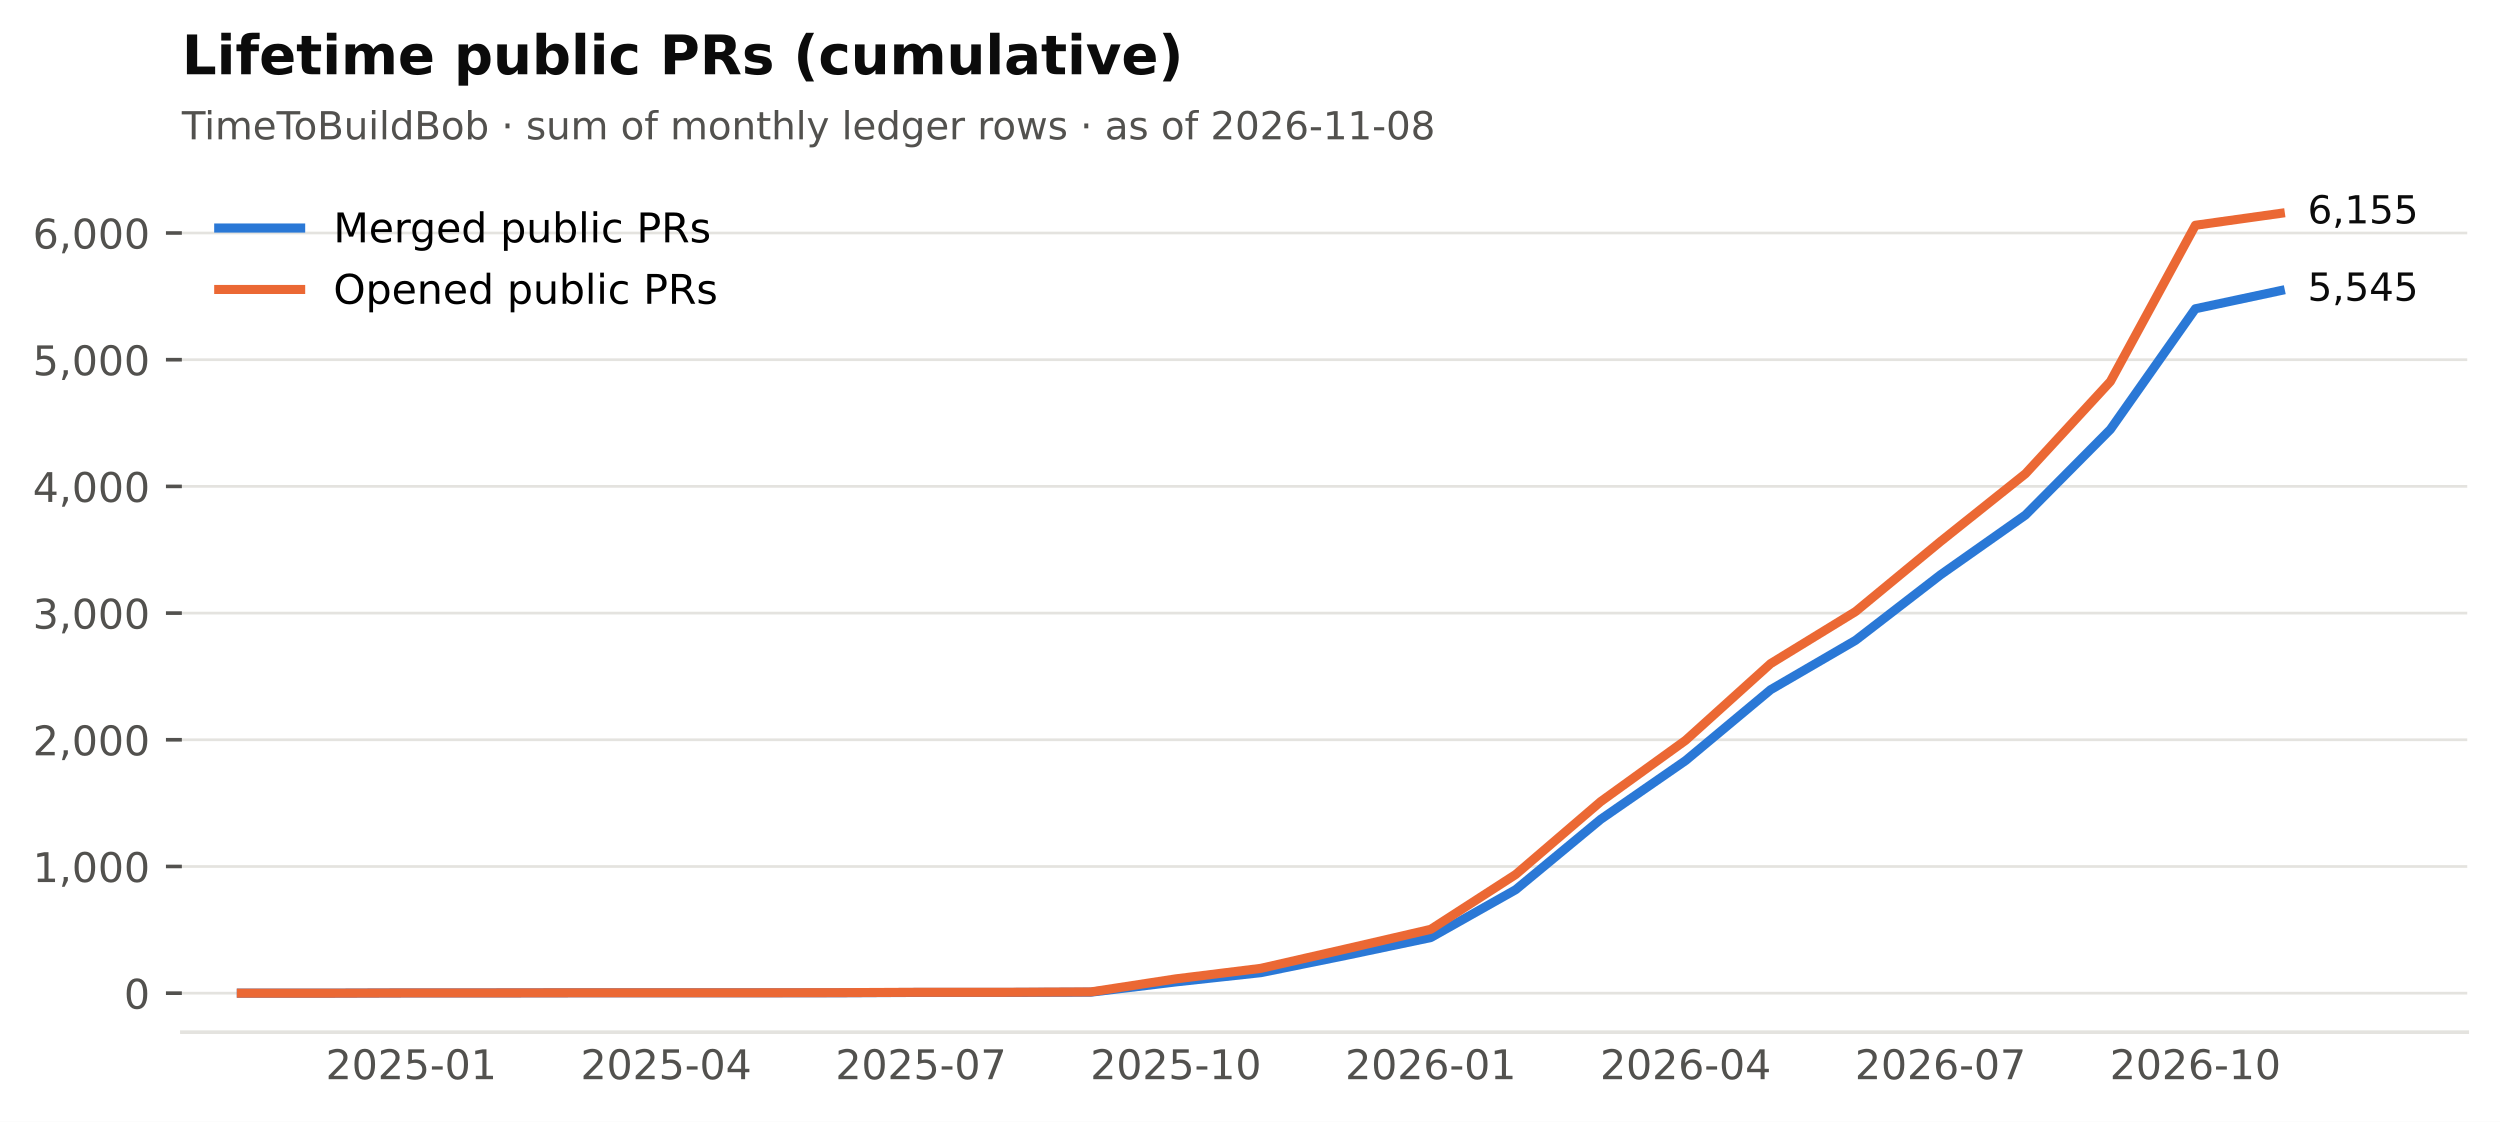
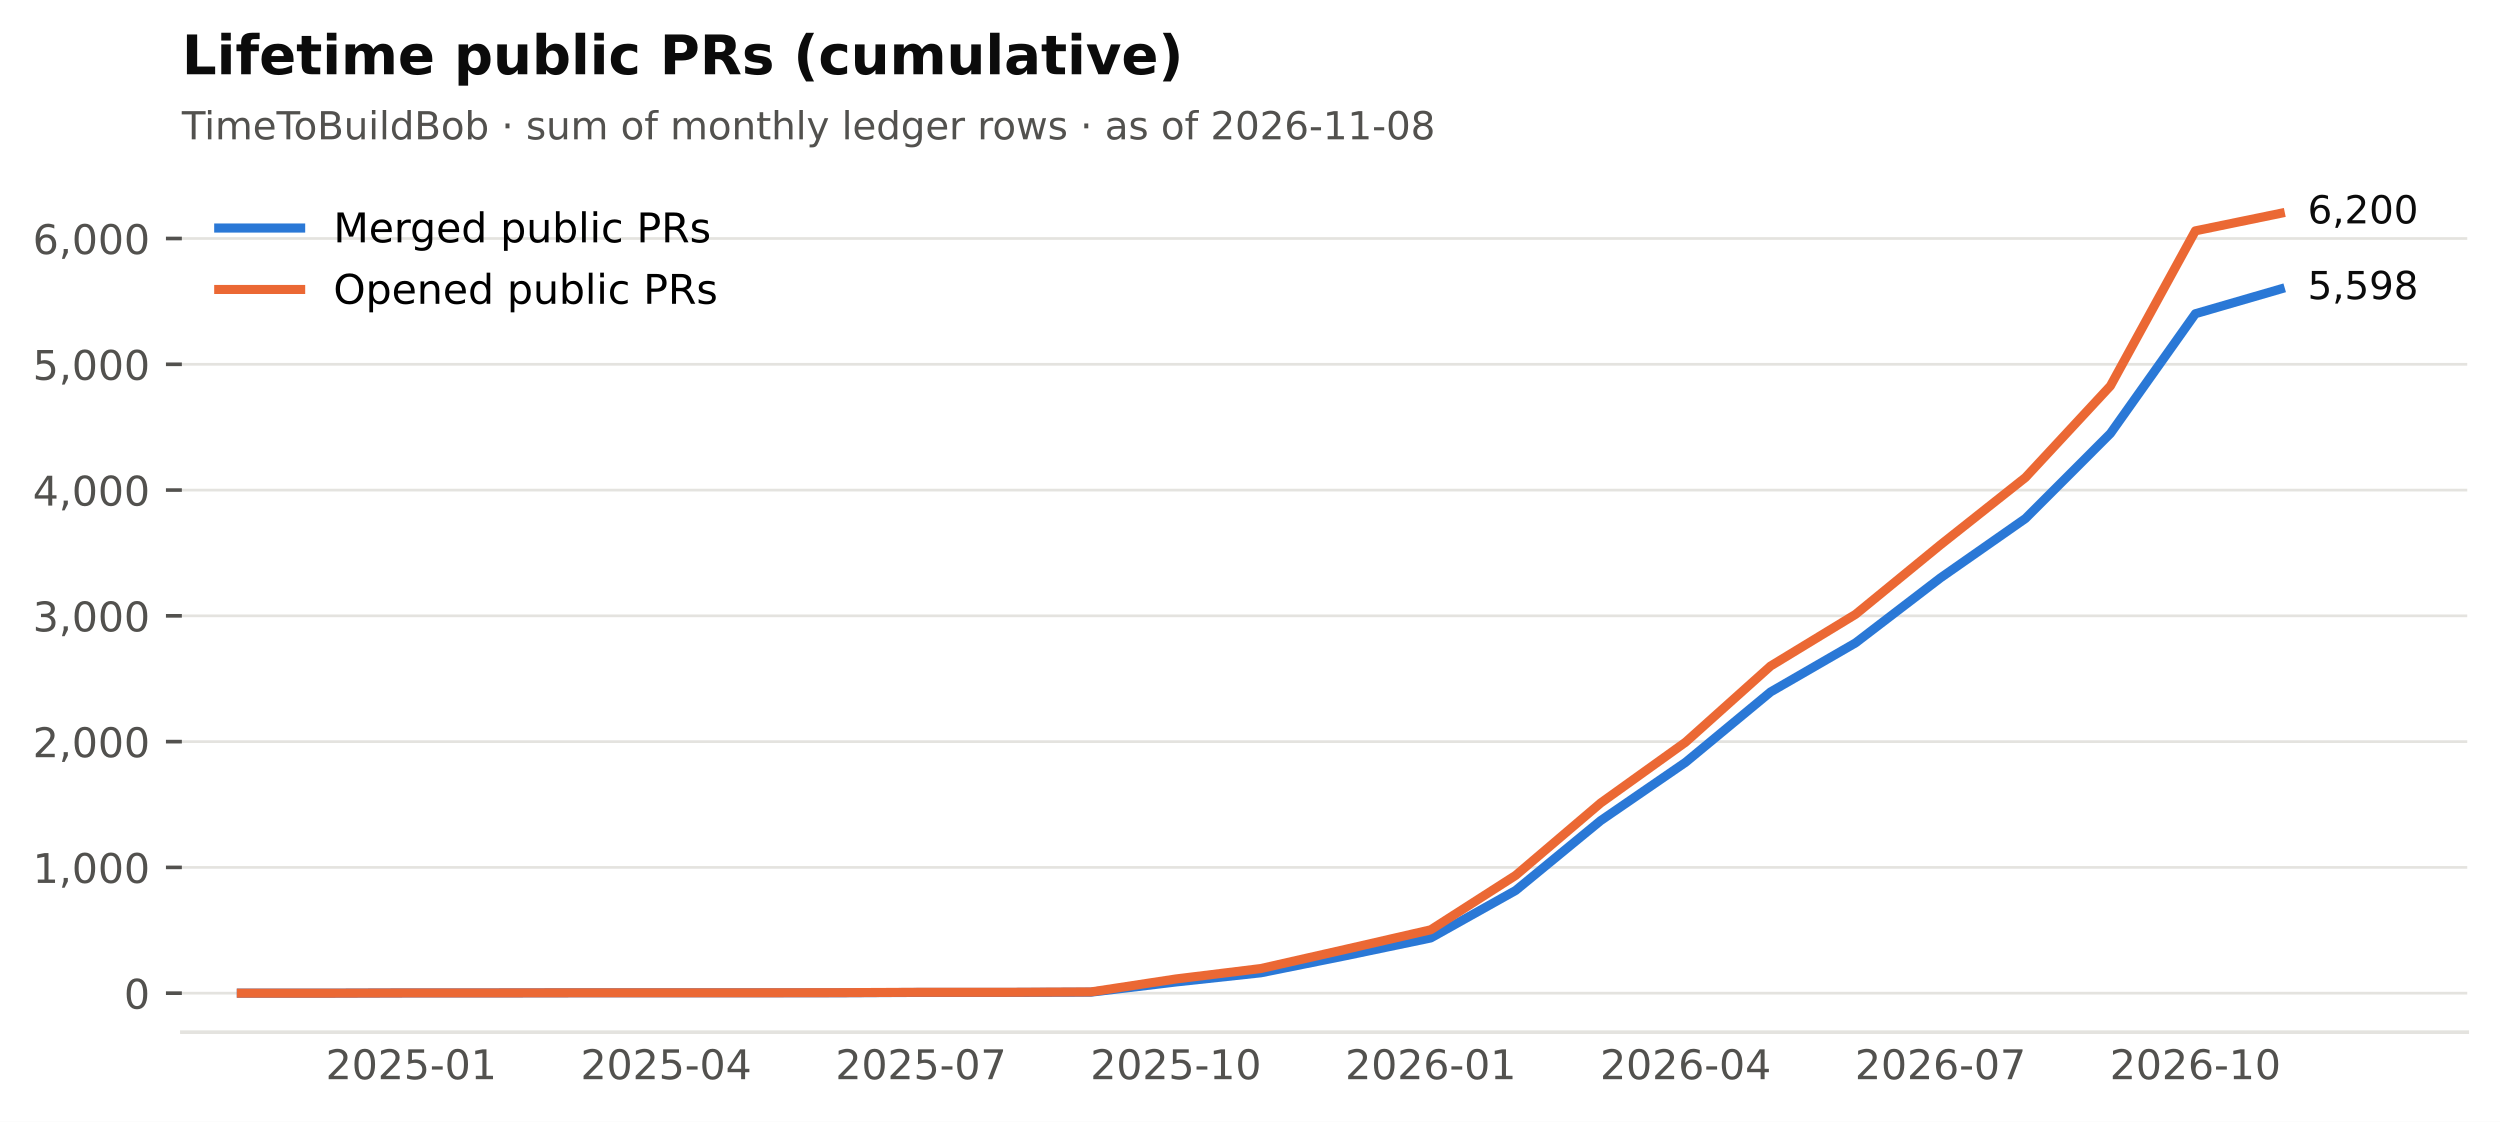
<svg xmlns="http://www.w3.org/2000/svg" xmlns:xlink="http://www.w3.org/1999/xlink" width="549.365pt" height="246.514pt" viewBox="0 0 549.365 246.514" version="1.1">
  <defs>
    <style type="text/css">*{stroke-linejoin: round; stroke-linecap: butt}</style>
  </defs>
  <g id="figure_1">
    <g id="patch_1">
      <path d="M 0 246.514  L 549.365 246.514  L 549.365 0  L 0 0  z " style="fill: #ffffff" />
    </g>
    <g id="axes_1">
      <g id="patch_2">
        <path d="M 39.965 226.814  L 542.165 226.814  L 542.165 38.318  L 39.965 38.318  z " style="fill: #ffffff" />
      </g>
      <g id="matplotlib.axis_1">
        <g id="xtick_1">
          <g id="line2d_1" />
          <g id="text_1">
            <text style="font-size: 9px; font-family: 'DejaVu Sans'; text-anchor: middle; fill: #52514e" x="90.372" y="237.152" transform="rotate(-0 90.372 237.152)">2025-01</text>
          </g>
        </g>
        <g id="xtick_2">
          <g id="line2d_2" />
          <g id="text_2">
            <text style="font-size: 9px; font-family: 'DejaVu Sans'; text-anchor: middle; fill: #52514e" x="146.379" y="237.152" transform="rotate(-0 146.3794 237.152)">2025-04</text>
          </g>
        </g>
        <g id="xtick_3">
          <g id="line2d_3" />
          <g id="text_3">
            <text style="font-size: 9px; font-family: 'DejaVu Sans'; text-anchor: middle; fill: #52514e" x="202.387" y="237.152" transform="rotate(-0 202.3869 237.152)">2025-07</text>
          </g>
        </g>
        <g id="xtick_4">
          <g id="line2d_4" />
          <g id="text_4">
            <text style="font-size: 9px; font-family: 'DejaVu Sans'; text-anchor: middle; fill: #52514e" x="258.394" y="237.152" transform="rotate(-0 258.3943 237.152)">2025-10</text>
          </g>
        </g>
        <g id="xtick_5">
          <g id="line2d_5" />
          <g id="text_5">
            <text style="font-size: 9px; font-family: 'DejaVu Sans'; text-anchor: middle; fill: #52514e" x="314.402" y="237.152" transform="rotate(-0 314.4017 237.152)">2026-01</text>
          </g>
        </g>
        <g id="xtick_6">
          <g id="line2d_6" />
          <g id="text_6">
            <text style="font-size: 9px; font-family: 'DejaVu Sans'; text-anchor: middle; fill: #52514e" x="370.409" y="237.152" transform="rotate(-0 370.4092 237.152)">2026-04</text>
          </g>
        </g>
        <g id="xtick_7">
          <g id="line2d_7" />
          <g id="text_7">
            <text style="font-size: 9px; font-family: 'DejaVu Sans'; text-anchor: middle; fill: #52514e" x="426.417" y="237.152" transform="rotate(-0 426.4166 237.152)">2026-07</text>
          </g>
        </g>
        <g id="xtick_8">
          <g id="line2d_8" />
          <g id="text_8">
            <text style="font-size: 9px; font-family: 'DejaVu Sans'; text-anchor: middle; fill: #52514e" x="482.424" y="237.152" transform="rotate(-0 482.424 237.152)">2026-10</text>
          </g>
        </g>
      </g>
      <g id="matplotlib.axis_2">
        <g id="ytick_1">
          <g id="line2d_9">
            <path d="M 39.965 218.246  L 542.165 218.246  " clip-path="url(#p2cc6f22aff)" style="fill: none; stroke: #e4e3df; stroke-width: 0.6; stroke-linecap: square" />
          </g>
          <g id="line2d_10">
            <defs>
              <path id="m0b5e856ea1" d="M 0 0  L -3.5 0  " style="stroke: #52514e; stroke-width: 0.8" />
            </defs>
            <g>
              <use xlink:href="#m0b5e856ea1" x="39.965" y="218.246" style="fill: #52514e; stroke: #52514e; stroke-width: 0.8" />
            </g>
          </g>
          <g id="text_9">
            <text style="font-size: 9px; font-family: 'DejaVu Sans'; text-anchor: end; fill: #52514e" x="32.965" y="221.665" transform="rotate(-0 32.96531 221.6651)">0</text>
          </g>
        </g>
        <g id="ytick_2">
          <g id="line2d_11">
-             <path d="M 39.965 190.405  L 542.165 190.405  " clip-path="url(#p2cc6f22aff)" style="fill: none; stroke: #e4e3df; stroke-width: 0.6; stroke-linecap: square" />
+             <path d="M 39.965 190.607  L 542.165 190.607  " clip-path="url(#p2cc6f22aff)" style="fill: none; stroke: #e4e3df; stroke-width: 0.6; stroke-linecap: square" />
          </g>
          <g id="line2d_12">
            <g>
-               <use xlink:href="#m0b5e856ea1" x="39.965" y="190.405" style="fill: #52514e; stroke: #52514e; stroke-width: 0.8" />
+               <use xlink:href="#m0b5e856ea1" x="39.965" y="190.607" style="fill: #52514e; stroke: #52514e; stroke-width: 0.8" />
            </g>
          </g>
          <g id="text_10">
-             <text style="font-size: 9px; font-family: 'DejaVu Sans'; text-anchor: end; fill: #52514e" x="32.965" y="193.824" transform="rotate(-0 32.96531 193.8243)">1,000</text>
+             <text style="font-size: 9px; font-family: 'DejaVu Sans'; text-anchor: end; fill: #52514e" x="32.965" y="194.026" transform="rotate(-0 32.96531 194.0264)">1,000</text>
          </g>
        </g>
        <g id="ytick_3">
          <g id="line2d_13">
-             <path d="M 39.965 162.565  L 542.165 162.565  " clip-path="url(#p2cc6f22aff)" style="fill: none; stroke: #e4e3df; stroke-width: 0.6; stroke-linecap: square" />
+             <path d="M 39.965 162.969  L 542.165 162.969  " clip-path="url(#p2cc6f22aff)" style="fill: none; stroke: #e4e3df; stroke-width: 0.6; stroke-linecap: square" />
          </g>
          <g id="line2d_14">
            <g>
-               <use xlink:href="#m0b5e856ea1" x="39.965" y="162.565" style="fill: #52514e; stroke: #52514e; stroke-width: 0.8" />
+               <use xlink:href="#m0b5e856ea1" x="39.965" y="162.969" style="fill: #52514e; stroke: #52514e; stroke-width: 0.8" />
            </g>
          </g>
          <g id="text_11">
-             <text style="font-size: 9px; font-family: 'DejaVu Sans'; text-anchor: end; fill: #52514e" x="32.965" y="165.984" transform="rotate(-0 32.96531 165.9835)">2,000</text>
+             <text style="font-size: 9px; font-family: 'DejaVu Sans'; text-anchor: end; fill: #52514e" x="32.965" y="166.388" transform="rotate(-0 32.96531 166.3877)">2,000</text>
          </g>
        </g>
        <g id="ytick_4">
          <g id="line2d_15">
-             <path d="M 39.965 134.724  L 542.165 134.724  " clip-path="url(#p2cc6f22aff)" style="fill: none; stroke: #e4e3df; stroke-width: 0.6; stroke-linecap: square" />
+             <path d="M 39.965 135.33  L 542.165 135.33  " clip-path="url(#p2cc6f22aff)" style="fill: none; stroke: #e4e3df; stroke-width: 0.6; stroke-linecap: square" />
          </g>
          <g id="line2d_16">
            <g>
-               <use xlink:href="#m0b5e856ea1" x="39.965" y="134.724" style="fill: #52514e; stroke: #52514e; stroke-width: 0.8" />
+               <use xlink:href="#m0b5e856ea1" x="39.965" y="135.33" style="fill: #52514e; stroke: #52514e; stroke-width: 0.8" />
            </g>
          </g>
          <g id="text_12">
-             <text style="font-size: 9px; font-family: 'DejaVu Sans'; text-anchor: end; fill: #52514e" x="32.965" y="138.143" transform="rotate(-0 32.96531 138.1427)">3,000</text>
+             <text style="font-size: 9px; font-family: 'DejaVu Sans'; text-anchor: end; fill: #52514e" x="32.965" y="138.749" transform="rotate(-0 32.96531 138.7489)">3,000</text>
          </g>
        </g>
        <g id="ytick_5">
          <g id="line2d_17">
-             <path d="M 39.965 106.883  L 542.165 106.883  " clip-path="url(#p2cc6f22aff)" style="fill: none; stroke: #e4e3df; stroke-width: 0.6; stroke-linecap: square" />
+             <path d="M 39.965 107.691  L 542.165 107.691  " clip-path="url(#p2cc6f22aff)" style="fill: none; stroke: #e4e3df; stroke-width: 0.6; stroke-linecap: square" />
          </g>
          <g id="line2d_18">
            <g>
-               <use xlink:href="#m0b5e856ea1" x="39.965" y="106.883" style="fill: #52514e; stroke: #52514e; stroke-width: 0.8" />
+               <use xlink:href="#m0b5e856ea1" x="39.965" y="107.691" style="fill: #52514e; stroke: #52514e; stroke-width: 0.8" />
            </g>
          </g>
          <g id="text_13">
-             <text style="font-size: 9px; font-family: 'DejaVu Sans'; text-anchor: end; fill: #52514e" x="32.965" y="110.302" transform="rotate(-0 32.96531 110.302)">4,000</text>
+             <text style="font-size: 9px; font-family: 'DejaVu Sans'; text-anchor: end; fill: #52514e" x="32.965" y="111.11" transform="rotate(-0 32.96531 111.1102)">4,000</text>
          </g>
        </g>
        <g id="ytick_6">
          <g id="line2d_19">
-             <path d="M 39.965 79.042  L 542.165 79.042  " clip-path="url(#p2cc6f22aff)" style="fill: none; stroke: #e4e3df; stroke-width: 0.6; stroke-linecap: square" />
+             <path d="M 39.965 80.053  L 542.165 80.053  " clip-path="url(#p2cc6f22aff)" style="fill: none; stroke: #e4e3df; stroke-width: 0.6; stroke-linecap: square" />
          </g>
          <g id="line2d_20">
            <g>
-               <use xlink:href="#m0b5e856ea1" x="39.965" y="79.042" style="fill: #52514e; stroke: #52514e; stroke-width: 0.8" />
+               <use xlink:href="#m0b5e856ea1" x="39.965" y="80.053" style="fill: #52514e; stroke: #52514e; stroke-width: 0.8" />
            </g>
          </g>
          <g id="text_14">
-             <text style="font-size: 9px; font-family: 'DejaVu Sans'; text-anchor: end; fill: #52514e" x="32.965" y="82.461" transform="rotate(-0 32.96531 82.46117)">5,000</text>
+             <text style="font-size: 9px; font-family: 'DejaVu Sans'; text-anchor: end; fill: #52514e" x="32.965" y="83.472" transform="rotate(-0 32.96531 83.47152)">5,000</text>
          </g>
        </g>
        <g id="ytick_7">
          <g id="line2d_21">
-             <path d="M 39.965 51.201  L 542.165 51.201  " clip-path="url(#p2cc6f22aff)" style="fill: none; stroke: #e4e3df; stroke-width: 0.6; stroke-linecap: square" />
+             <path d="M 39.965 52.414  L 542.165 52.414  " clip-path="url(#p2cc6f22aff)" style="fill: none; stroke: #e4e3df; stroke-width: 0.6; stroke-linecap: square" />
          </g>
          <g id="line2d_22">
            <g>
-               <use xlink:href="#m0b5e856ea1" x="39.965" y="51.201" style="fill: #52514e; stroke: #52514e; stroke-width: 0.8" />
+               <use xlink:href="#m0b5e856ea1" x="39.965" y="52.414" style="fill: #52514e; stroke: #52514e; stroke-width: 0.8" />
            </g>
          </g>
          <g id="text_15">
-             <text style="font-size: 9px; font-family: 'DejaVu Sans'; text-anchor: end; fill: #52514e" x="32.965" y="54.62" transform="rotate(-0 32.96531 54.62039)">6,000</text>
+             <text style="font-size: 9px; font-family: 'DejaVu Sans'; text-anchor: end; fill: #52514e" x="32.965" y="55.833" transform="rotate(-0 32.96531 55.83281)">6,000</text>
          </g>
        </g>
      </g>
      <g id="line2d_23">
-         <path d="M 53.034 218.246  L 71.703 218.246  L 90.372 218.19  L 109.041 218.19  L 127.71 218.163  L 146.379 218.163  L 165.049 218.163  L 183.718 218.163  L 202.387 218.079  L 221.056 218.079  L 239.725 218.023  L 258.394 215.768  L 277.063 213.736  L 295.733 209.95  L 314.402 206.024  L 333.071 195.5  L 351.74 180.049  L 370.409 167.13  L 389.078 151.567  L 407.747 140.71  L 426.417 126.316  L 445.086 113.175  L 463.755 94.355  L 482.424 67.85  L 501.093 63.869  " clip-path="url(#p2cc6f22aff)" style="fill: none; stroke: #2a78d6; stroke-width: 2; stroke-linecap: square" />
+         <path d="M 53.034 218.246  L 71.703 218.246  L 90.372 218.191  L 109.041 218.191  L 127.71 218.163  L 146.379 218.163  L 165.049 218.163  L 183.718 218.163  L 202.387 218.08  L 221.056 218.08  L 239.725 218.025  L 258.394 215.786  L 277.063 213.769  L 295.733 210.01  L 314.402 206.113  L 333.071 195.665  L 351.74 180.326  L 370.409 167.501  L 389.078 152.051  L 407.747 141.272  L 426.417 126.983  L 445.086 113.938  L 463.755 95.254  L 482.424 68.942  L 501.093 63.525  " clip-path="url(#p2cc6f22aff)" style="fill: none; stroke: #2a78d6; stroke-width: 2; stroke-linecap: square" />
      </g>
      <g id="line2d_24">
-         <path d="M 53.034 218.246  L 71.703 218.246  L 90.372 218.19  L 109.041 218.19  L 127.71 218.163  L 146.379 218.163  L 165.049 218.163  L 183.718 218.135  L 202.387 218.051  L 221.056 218.051  L 239.725 217.968  L 258.394 215.1  L 277.063 212.789  L 295.733 208.53  L 314.402 204.214  L 333.071 192.159  L 351.74 176.151  L 370.409 162.676  L 389.078 145.832  L 407.747 134.39  L 426.417 118.994  L 445.086 104.099  L 463.755 83.831  L 482.424 49.503  L 501.093 46.886  " clip-path="url(#p2cc6f22aff)" style="fill: none; stroke: #eb6834; stroke-width: 2; stroke-linecap: square" />
+         <path d="M 53.034 218.246  L 71.703 218.246  L 90.372 218.191  L 109.041 218.191  L 127.71 218.163  L 146.379 218.163  L 165.049 218.163  L 183.718 218.136  L 202.387 218.053  L 221.056 218.053  L 239.725 217.97  L 258.394 215.123  L 277.063 212.829  L 295.733 208.6  L 314.402 204.316  L 333.071 192.349  L 351.74 176.456  L 370.409 163.079  L 389.078 146.358  L 407.747 134.998  L 426.417 119.714  L 445.086 104.927  L 463.755 84.806  L 482.424 50.728  L 501.093 46.886  " clip-path="url(#p2cc6f22aff)" style="fill: none; stroke: #eb6834; stroke-width: 2; stroke-linecap: square" />
      </g>
      <g id="patch_3">
        <path d="M 39.965 226.814  L 542.165 226.814  " style="fill: none; stroke: #e4e3df; stroke-width: 0.8; stroke-linejoin: miter; stroke-linecap: square" />
      </g>
      <g id="text_16">
-         <text style="font-size: 8.5px; font-family: 'DejaVu Sans'; text-anchor: start; fill: #0b0b0b" x="507.093" y="66.077" transform="rotate(-0 507.0932 66.07701)">5,545</text>
+         <text style="font-size: 8.5px; font-family: 'DejaVu Sans'; text-anchor: start; fill: #0b0b0b" x="507.093" y="65.733" transform="rotate(-0 507.0932 65.73264)">5,598</text>
      </g>
      <g id="text_17">
-         <text style="font-size: 8.5px; font-family: 'DejaVu Sans'; text-anchor: start; fill: #0b0b0b" x="507.093" y="49.094" transform="rotate(-0 507.0932 49.09413)">6,155</text>
+         <text style="font-size: 8.5px; font-family: 'DejaVu Sans'; text-anchor: start; fill: #0b0b0b" x="507.093" y="49.094" transform="rotate(-0 507.0932 49.09413)">6,200</text>
      </g>
      <g id="text_18">
        <text style="font-size: 8.5px; font-family: 'DejaVu Sans'; text-anchor: start; fill: #52514e" x="39.965" y="30.621" transform="rotate(-0 39.96531 30.62125)">TimeToBuildBob · sum of monthly ledger rows · as of 2026-11-08</text>
      </g>
      <g id="text_19">
        <text style="font-weight: 700; font-size: 12px; font-family: 'DejaVu Sans'; text-anchor: start; fill: #0b0b0b" x="39.965" y="16.318" transform="rotate(-0 39.96531 16.31812)">Lifetime public PRs (cumulative)</text>
      </g>
      <g id="legend_1">
        <g id="line2d_25">
          <path d="M 48.065 50.107  L 57.065 50.107  L 66.065 50.107  " style="fill: none; stroke: #2a78d6; stroke-width: 2; stroke-linecap: square" />
        </g>
        <g id="text_20">
          <text style="font-size: 9px; font-family: 'DejaVu Sans'; text-anchor: start" x="73.265" y="53.257" transform="rotate(-0 73.26531 53.25672)">Merged public PRs</text>
        </g>
        <g id="line2d_26">
          <path d="M 48.065 63.607  L 57.065 63.607  L 66.065 63.607  " style="fill: none; stroke: #eb6834; stroke-width: 2; stroke-linecap: square" />
        </g>
        <g id="text_21">
          <text style="font-size: 9px; font-family: 'DejaVu Sans'; text-anchor: start" x="73.265" y="66.757" transform="rotate(-0 73.26531 66.75742)">Opened public PRs</text>
        </g>
      </g>
    </g>
  </g>
  <defs>
    <clipPath id="p2cc6f22aff">
      <rect x="39.965" y="38.318" width="502.2" height="188.496" />
    </clipPath>
  </defs>
</svg>
